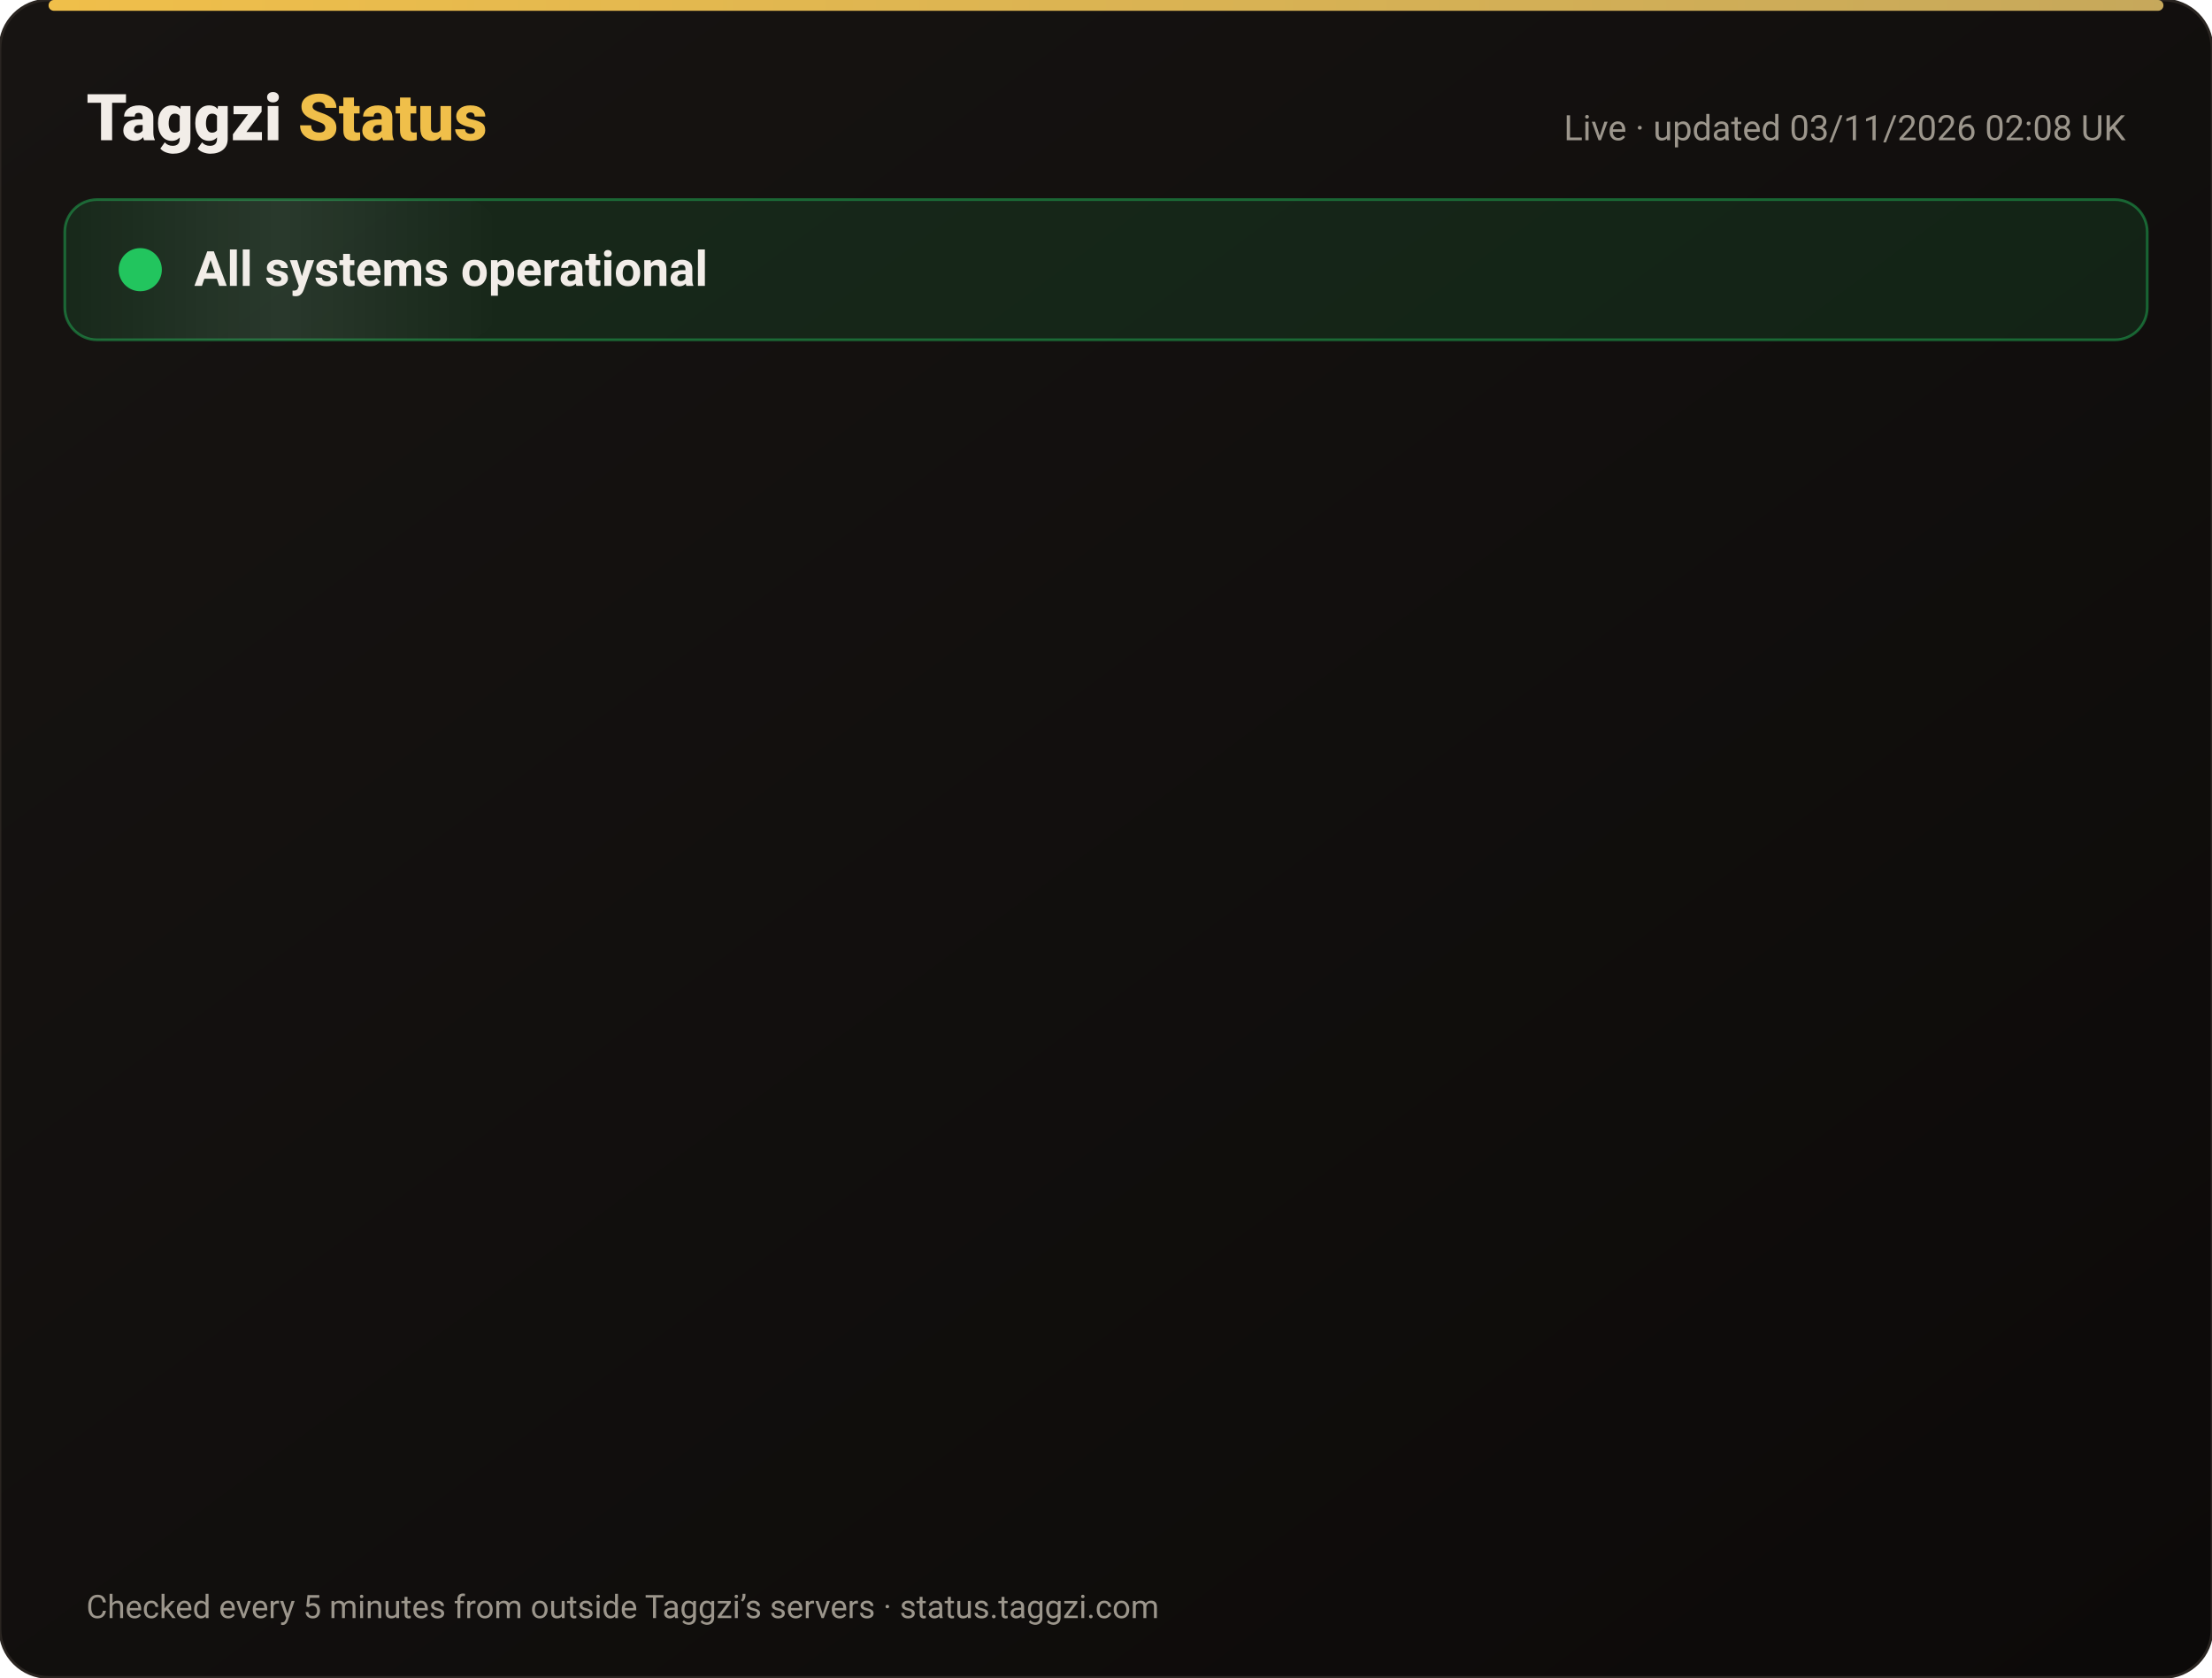
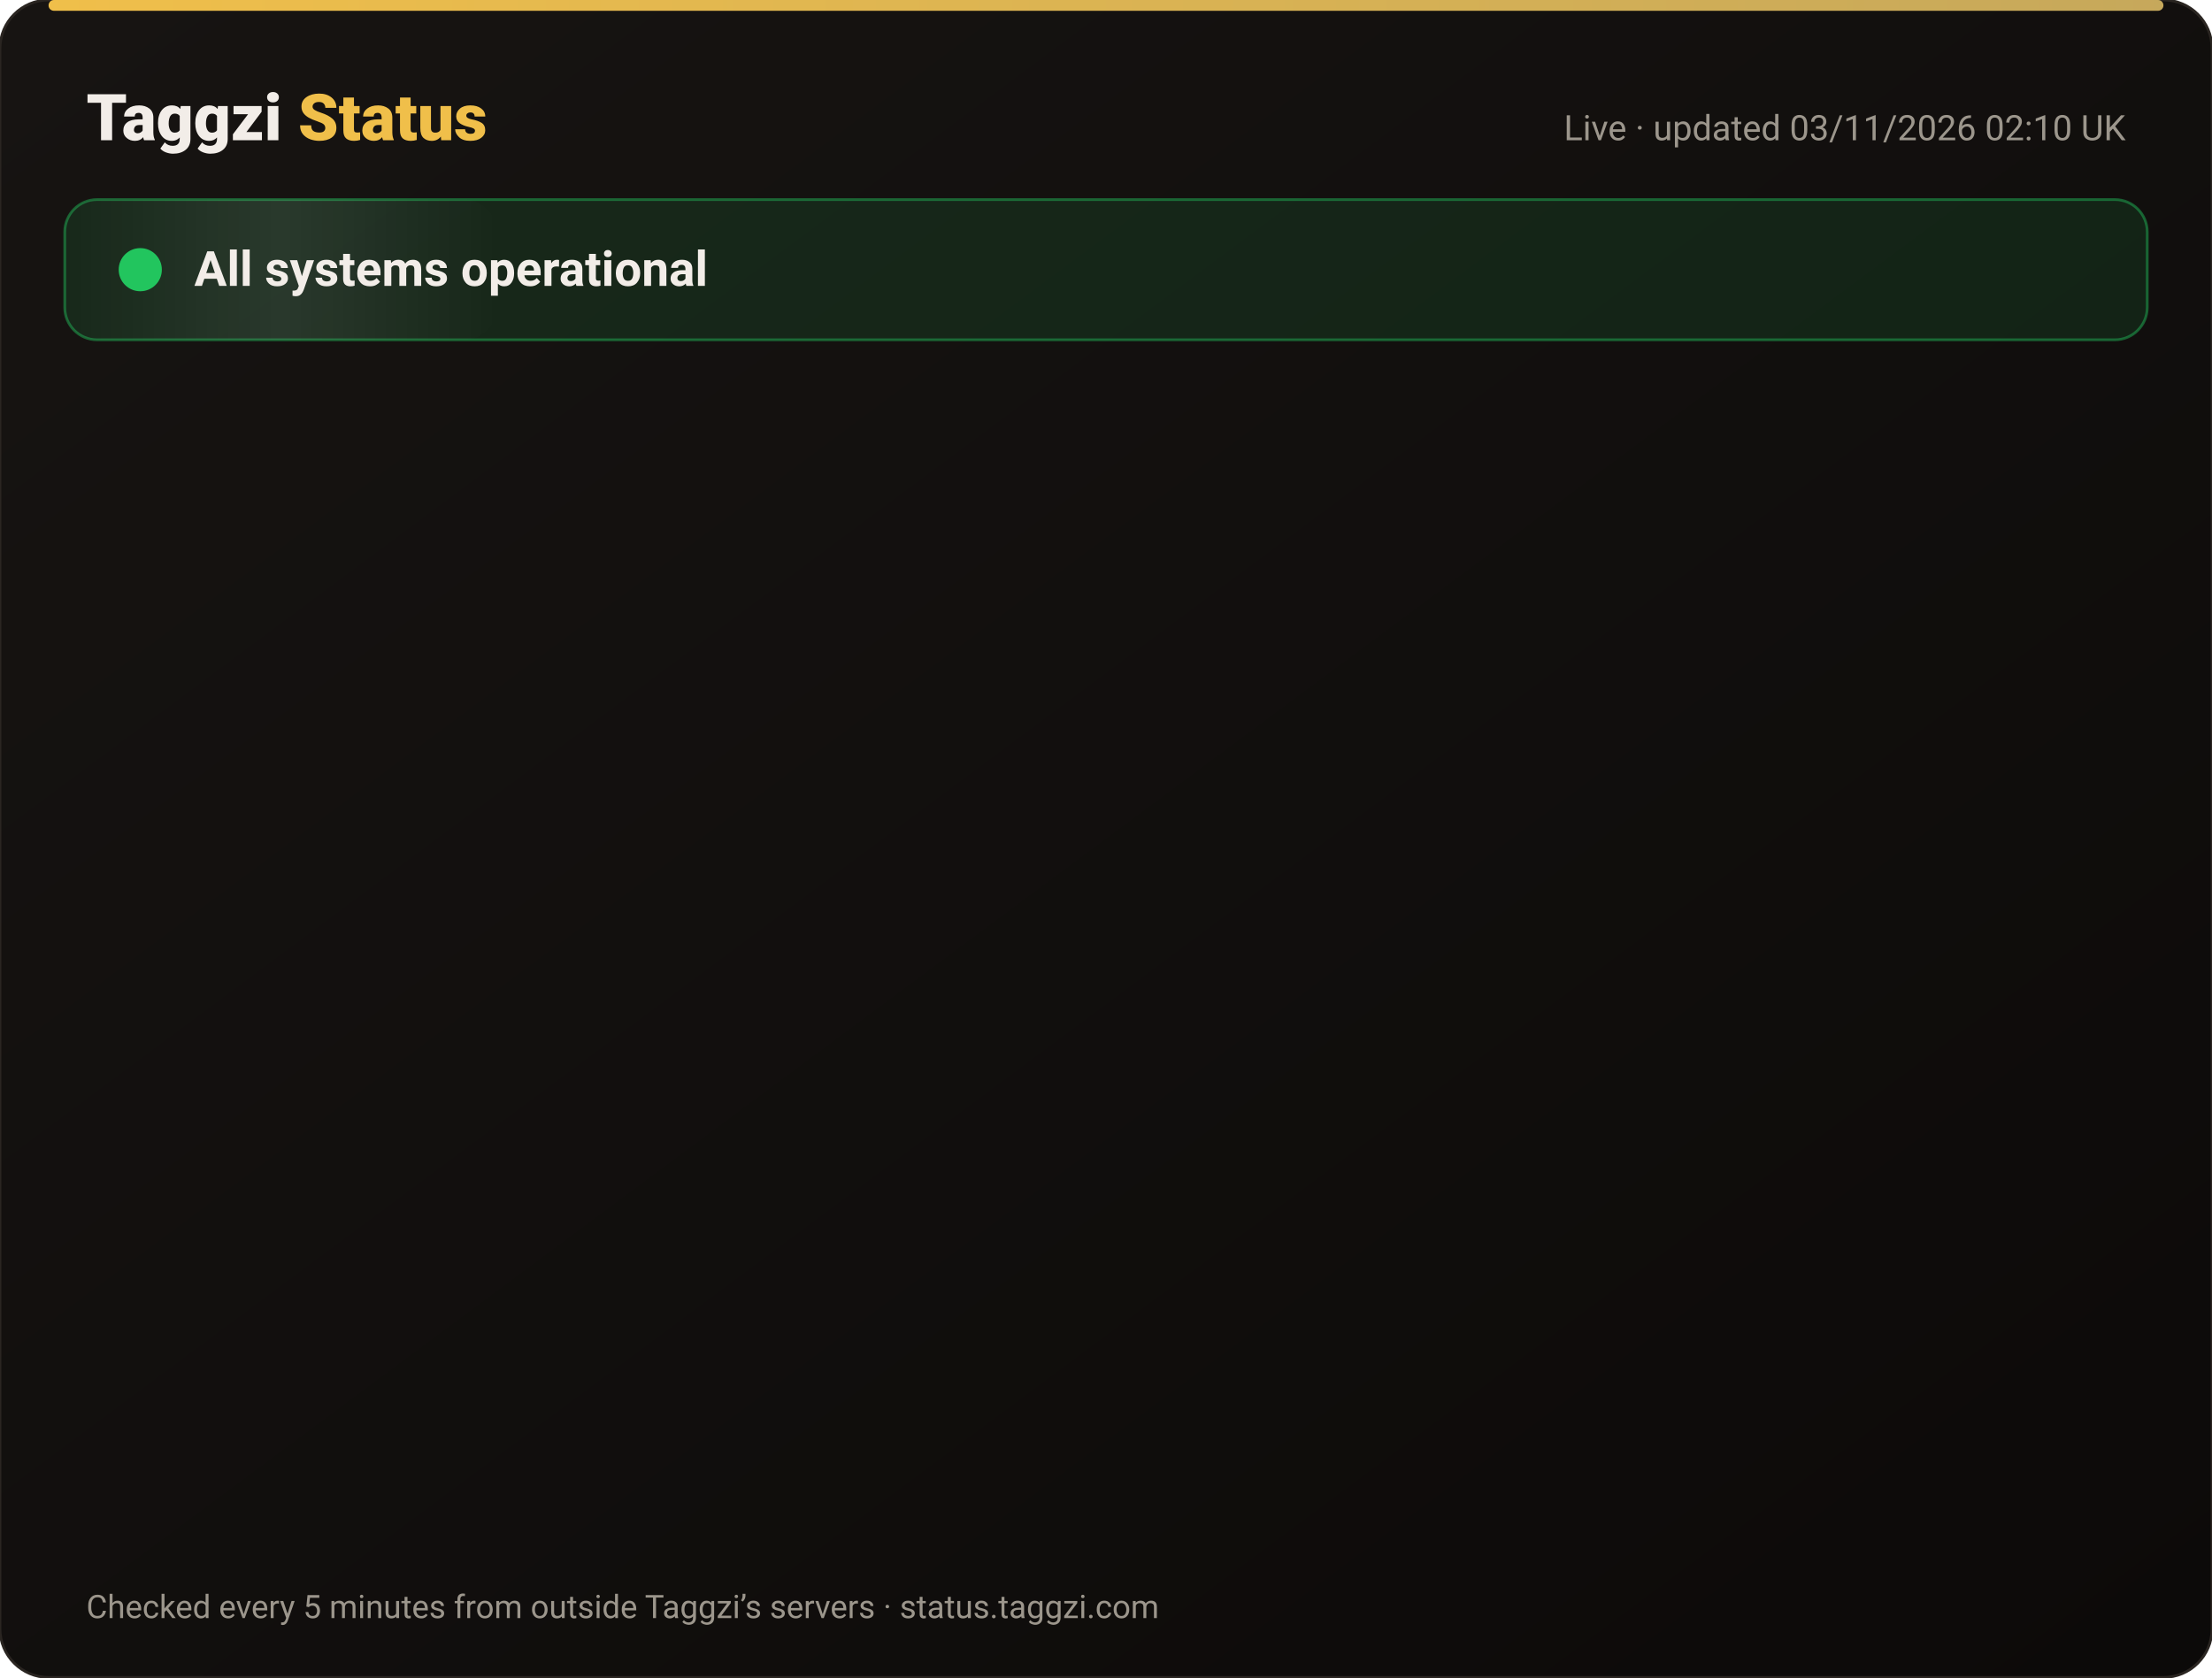
<svg xmlns="http://www.w3.org/2000/svg" width="820" height="622" viewBox="0 0 820 622" font-family="-apple-system,Segoe UI,Roboto,Helvetica,Arial,sans-serif">
  <defs>
    <linearGradient id="bg" x1="0" y1="0" x2="1" y2="1">
      <stop offset="0" stop-color="#171412" />
      <stop offset="1" stop-color="#0C0A09" />
    </linearGradient>
    <linearGradient id="gold" x1="0" x2="1">
      <stop offset="0" stop-color="#F0BF4A" />
      <stop offset="1" stop-color="#c6a85b" />
    </linearGradient>
    <linearGradient id="shine" x1="0" x2="1">
      <stop offset="0" stop-color="#fff" stop-opacity="0" />
      <stop offset=".5" stop-color="#fff" stop-opacity=".08" />
      <stop offset="1" stop-color="#fff" stop-opacity="0" />
    </linearGradient>
  </defs>
  <rect width="820" height="622" rx="18" fill="url(#bg)" stroke="#2a2521" />
  <rect x="18" y="0" width="784" height="4" rx="2" fill="url(#gold)" />
  <text x="32" y="52" font-size="24" font-weight="800" fill="#F2EDE8">Taggzi <tspan fill="#F0BF4A">Status</tspan>
  </text>
-   <text x="788" y="52" font-size="13" fill="#9C968C" text-anchor="end">Live · updated 03/11/2026 02:08 UK</text>
+   <text x="788" y="52" font-size="13" fill="#9C968C" text-anchor="end">Live · updated 03/11/2026 02:10 UK</text>
  <rect x="24" y="74" width="772" height="52" rx="12" fill="#22c55e" fill-opacity=".12" stroke="#22c55e" stroke-opacity=".45" />
  <rect x="24" y="74" width="160" height="52" rx="12" fill="url(#shine)">
    <animate attributeName="x" from="-160" to="820" dur="4s" repeatCount="indefinite" />
  </rect>
  <circle cx="52" cy="100" r="7" fill="#22c55e" />
  <circle cx="52" cy="100" r="7" fill="none" stroke="#22c55e" stroke-width="2">
    <animate attributeName="r" values="7;15;7" dur="2s" repeatCount="indefinite" />
    <animate attributeName="opacity" values=".9;0;.9" dur="2s" repeatCount="indefinite" />
  </circle>
  <text x="72" y="106" font-size="18" font-weight="700" fill="#F2EDE8">All systems operational</text>
  <g opacity="0">
    <animate attributeName="opacity" from="0" to="1" begin="0.00s" dur=".6s" fill="freeze" />
    <line x1="32" y1="188" x2="788" y2="188" stroke="#2a2521" />
    <circle cx="44" cy="166" r="6" fill="#22c55e">
      <animate attributeName="opacity" values="1;.45;1" dur="2.4s" begin="0.00s" repeatCount="indefinite" />
    </circle>
    <text x="62" y="171" font-size="15" font-weight="650" fill="#F2EDE8">Website</text>
    <text x="630" y="171" font-size="13" fill="#9C968C" text-anchor="end">99.96% uptime</text>
    <rect x="648" y="154" width="140" height="24" rx="12" fill="#22c55e" fill-opacity=".14" stroke="#22c55e" stroke-opacity=".5" />
    <text x="718" y="171" font-size="12" font-weight="700" fill="#22c55e" text-anchor="middle">Operational</text>
  </g>
  <g opacity="0">
    <animate attributeName="opacity" from="0" to="1" begin="0.15s" dur=".6s" fill="freeze" />
    <line x1="32" y1="234" x2="788" y2="234" stroke="#2a2521" />
    <circle cx="44" cy="212" r="6" fill="#22c55e">
      <animate attributeName="opacity" values="1;.45;1" dur="2.4s" begin="0.15s" repeatCount="indefinite" />
    </circle>
    <text x="62" y="217" font-size="15" font-weight="650" fill="#F2EDE8">Tag scans</text>
    <text x="630" y="217" font-size="13" fill="#9C968C" text-anchor="end">99.96% uptime</text>
    <rect x="648" y="200" width="140" height="24" rx="12" fill="#22c55e" fill-opacity=".14" stroke="#22c55e" stroke-opacity=".5" />
    <text x="718" y="217" font-size="12" font-weight="700" fill="#22c55e" text-anchor="middle">Operational</text>
  </g>
  <g opacity="0">
    <animate attributeName="opacity" from="0" to="1" begin="0.30s" dur=".6s" fill="freeze" />
    <line x1="32" y1="280" x2="788" y2="280" stroke="#2a2521" />
    <circle cx="44" cy="258" r="6" fill="#22c55e">
      <animate attributeName="opacity" values="1;.45;1" dur="2.4s" begin="0.30s" repeatCount="indefinite" />
    </circle>
    <text x="62" y="263" font-size="15" font-weight="650" fill="#F2EDE8">Manual tag lookup</text>
    <text x="630" y="263" font-size="13" fill="#9C968C" text-anchor="end">99.96% uptime</text>
    <rect x="648" y="246" width="140" height="24" rx="12" fill="#22c55e" fill-opacity=".14" stroke="#22c55e" stroke-opacity=".5" />
    <text x="718" y="263" font-size="12" font-weight="700" fill="#22c55e" text-anchor="middle">Operational</text>
  </g>
  <g opacity="0">
    <animate attributeName="opacity" from="0" to="1" begin="0.45s" dur=".6s" fill="freeze" />
    <line x1="32" y1="326" x2="788" y2="326" stroke="#2a2521" />
    <circle cx="44" cy="304" r="6" fill="#22c55e">
      <animate attributeName="opacity" values="1;.45;1" dur="2.4s" begin="0.45s" repeatCount="indefinite" />
    </circle>
    <text x="62" y="309" font-size="15" font-weight="650" fill="#F2EDE8">App &amp; login</text>
    <text x="630" y="309" font-size="13" fill="#9C968C" text-anchor="end">99.96% uptime</text>
    <rect x="648" y="292" width="140" height="24" rx="12" fill="#22c55e" fill-opacity=".14" stroke="#22c55e" stroke-opacity=".5" />
    <text x="718" y="309" font-size="12" font-weight="700" fill="#22c55e" text-anchor="middle">Operational</text>
  </g>
  <g opacity="0">
    <animate attributeName="opacity" from="0" to="1" begin="0.60s" dur=".6s" fill="freeze" />
    <line x1="32" y1="372" x2="788" y2="372" stroke="#2a2521" />
    <circle cx="44" cy="350" r="6" fill="#22c55e">
      <animate attributeName="opacity" values="1;.45;1" dur="2.4s" begin="0.60s" repeatCount="indefinite" />
    </circle>
    <text x="62" y="355" font-size="15" font-weight="650" fill="#F2EDE8">Community alerts</text>
    <text x="630" y="355" font-size="13" fill="#9C968C" text-anchor="end">99.96% uptime</text>
    <rect x="648" y="338" width="140" height="24" rx="12" fill="#22c55e" fill-opacity=".14" stroke="#22c55e" stroke-opacity=".5" />
    <text x="718" y="355" font-size="12" font-weight="700" fill="#22c55e" text-anchor="middle">Operational</text>
  </g>
  <g opacity="0">
    <animate attributeName="opacity" from="0" to="1" begin="0.75s" dur=".6s" fill="freeze" />
    <line x1="32" y1="418" x2="788" y2="418" stroke="#2a2521" />
    <circle cx="44" cy="396" r="6" fill="#22c55e">
      <animate attributeName="opacity" values="1;.45;1" dur="2.4s" begin="0.75s" repeatCount="indefinite" />
    </circle>
    <text x="62" y="401" font-size="15" font-weight="650" fill="#F2EDE8">Private calling</text>
    <text x="630" y="401" font-size="13" fill="#9C968C" text-anchor="end">99.96% uptime</text>
    <rect x="648" y="384" width="140" height="24" rx="12" fill="#22c55e" fill-opacity=".14" stroke="#22c55e" stroke-opacity=".5" />
    <text x="718" y="401" font-size="12" font-weight="700" fill="#22c55e" text-anchor="middle">Operational</text>
  </g>
  <g opacity="0">
    <animate attributeName="opacity" from="0" to="1" begin="0.90s" dur=".6s" fill="freeze" />
    <line x1="32" y1="464" x2="788" y2="464" stroke="#2a2521" />
    <circle cx="44" cy="442" r="6" fill="#22c55e">
      <animate attributeName="opacity" values="1;.45;1" dur="2.4s" begin="0.90s" repeatCount="indefinite" />
    </circle>
    <text x="62" y="447" font-size="15" font-weight="650" fill="#F2EDE8">Payments</text>
    <text x="630" y="447" font-size="13" fill="#9C968C" text-anchor="end">99.95% uptime</text>
    <rect x="648" y="430" width="140" height="24" rx="12" fill="#22c55e" fill-opacity=".14" stroke="#22c55e" stroke-opacity=".5" />
    <text x="718" y="447" font-size="12" font-weight="700" fill="#22c55e" text-anchor="middle">Operational</text>
  </g>
  <g opacity="0">
    <animate attributeName="opacity" from="0" to="1" begin="1.05s" dur=".6s" fill="freeze" />
    <line x1="32" y1="510" x2="788" y2="510" stroke="#2a2521" />
    <circle cx="44" cy="488" r="6" fill="#22c55e">
      <animate attributeName="opacity" values="1;.45;1" dur="2.4s" begin="1.05s" repeatCount="indefinite" />
    </circle>
    <text x="62" y="493" font-size="15" font-weight="650" fill="#F2EDE8">Email &amp; support</text>
    <text x="630" y="493" font-size="13" fill="#9C968C" text-anchor="end">99.96% uptime</text>
    <rect x="648" y="476" width="140" height="24" rx="12" fill="#22c55e" fill-opacity=".14" stroke="#22c55e" stroke-opacity=".5" />
    <text x="718" y="493" font-size="12" font-weight="700" fill="#22c55e" text-anchor="middle">Operational</text>
  </g>
  <g opacity="0">
    <animate attributeName="opacity" from="0" to="1" begin="1.20s" dur=".6s" fill="freeze" />
    <line x1="32" y1="556" x2="788" y2="556" stroke="#2a2521" />
    <circle cx="44" cy="534" r="6" fill="#22c55e">
      <animate attributeName="opacity" values="1;.45;1" dur="2.4s" begin="1.20s" repeatCount="indefinite" />
    </circle>
    <text x="62" y="539" font-size="15" font-weight="650" fill="#F2EDE8">Secure connection (SSL)</text>
    <text x="630" y="539" font-size="13" fill="#9C968C" text-anchor="end">100.00% uptime</text>
    <rect x="648" y="522" width="140" height="24" rx="12" fill="#22c55e" fill-opacity=".14" stroke="#22c55e" stroke-opacity=".5" />
    <text x="718" y="539" font-size="12" font-weight="700" fill="#22c55e" text-anchor="middle">Operational</text>
  </g>
  <text x="32" y="600" font-size="12" fill="#9C968C">Checked every 5 minutes from outside Taggzi’s servers · status.taggzi.com</text>
</svg>
